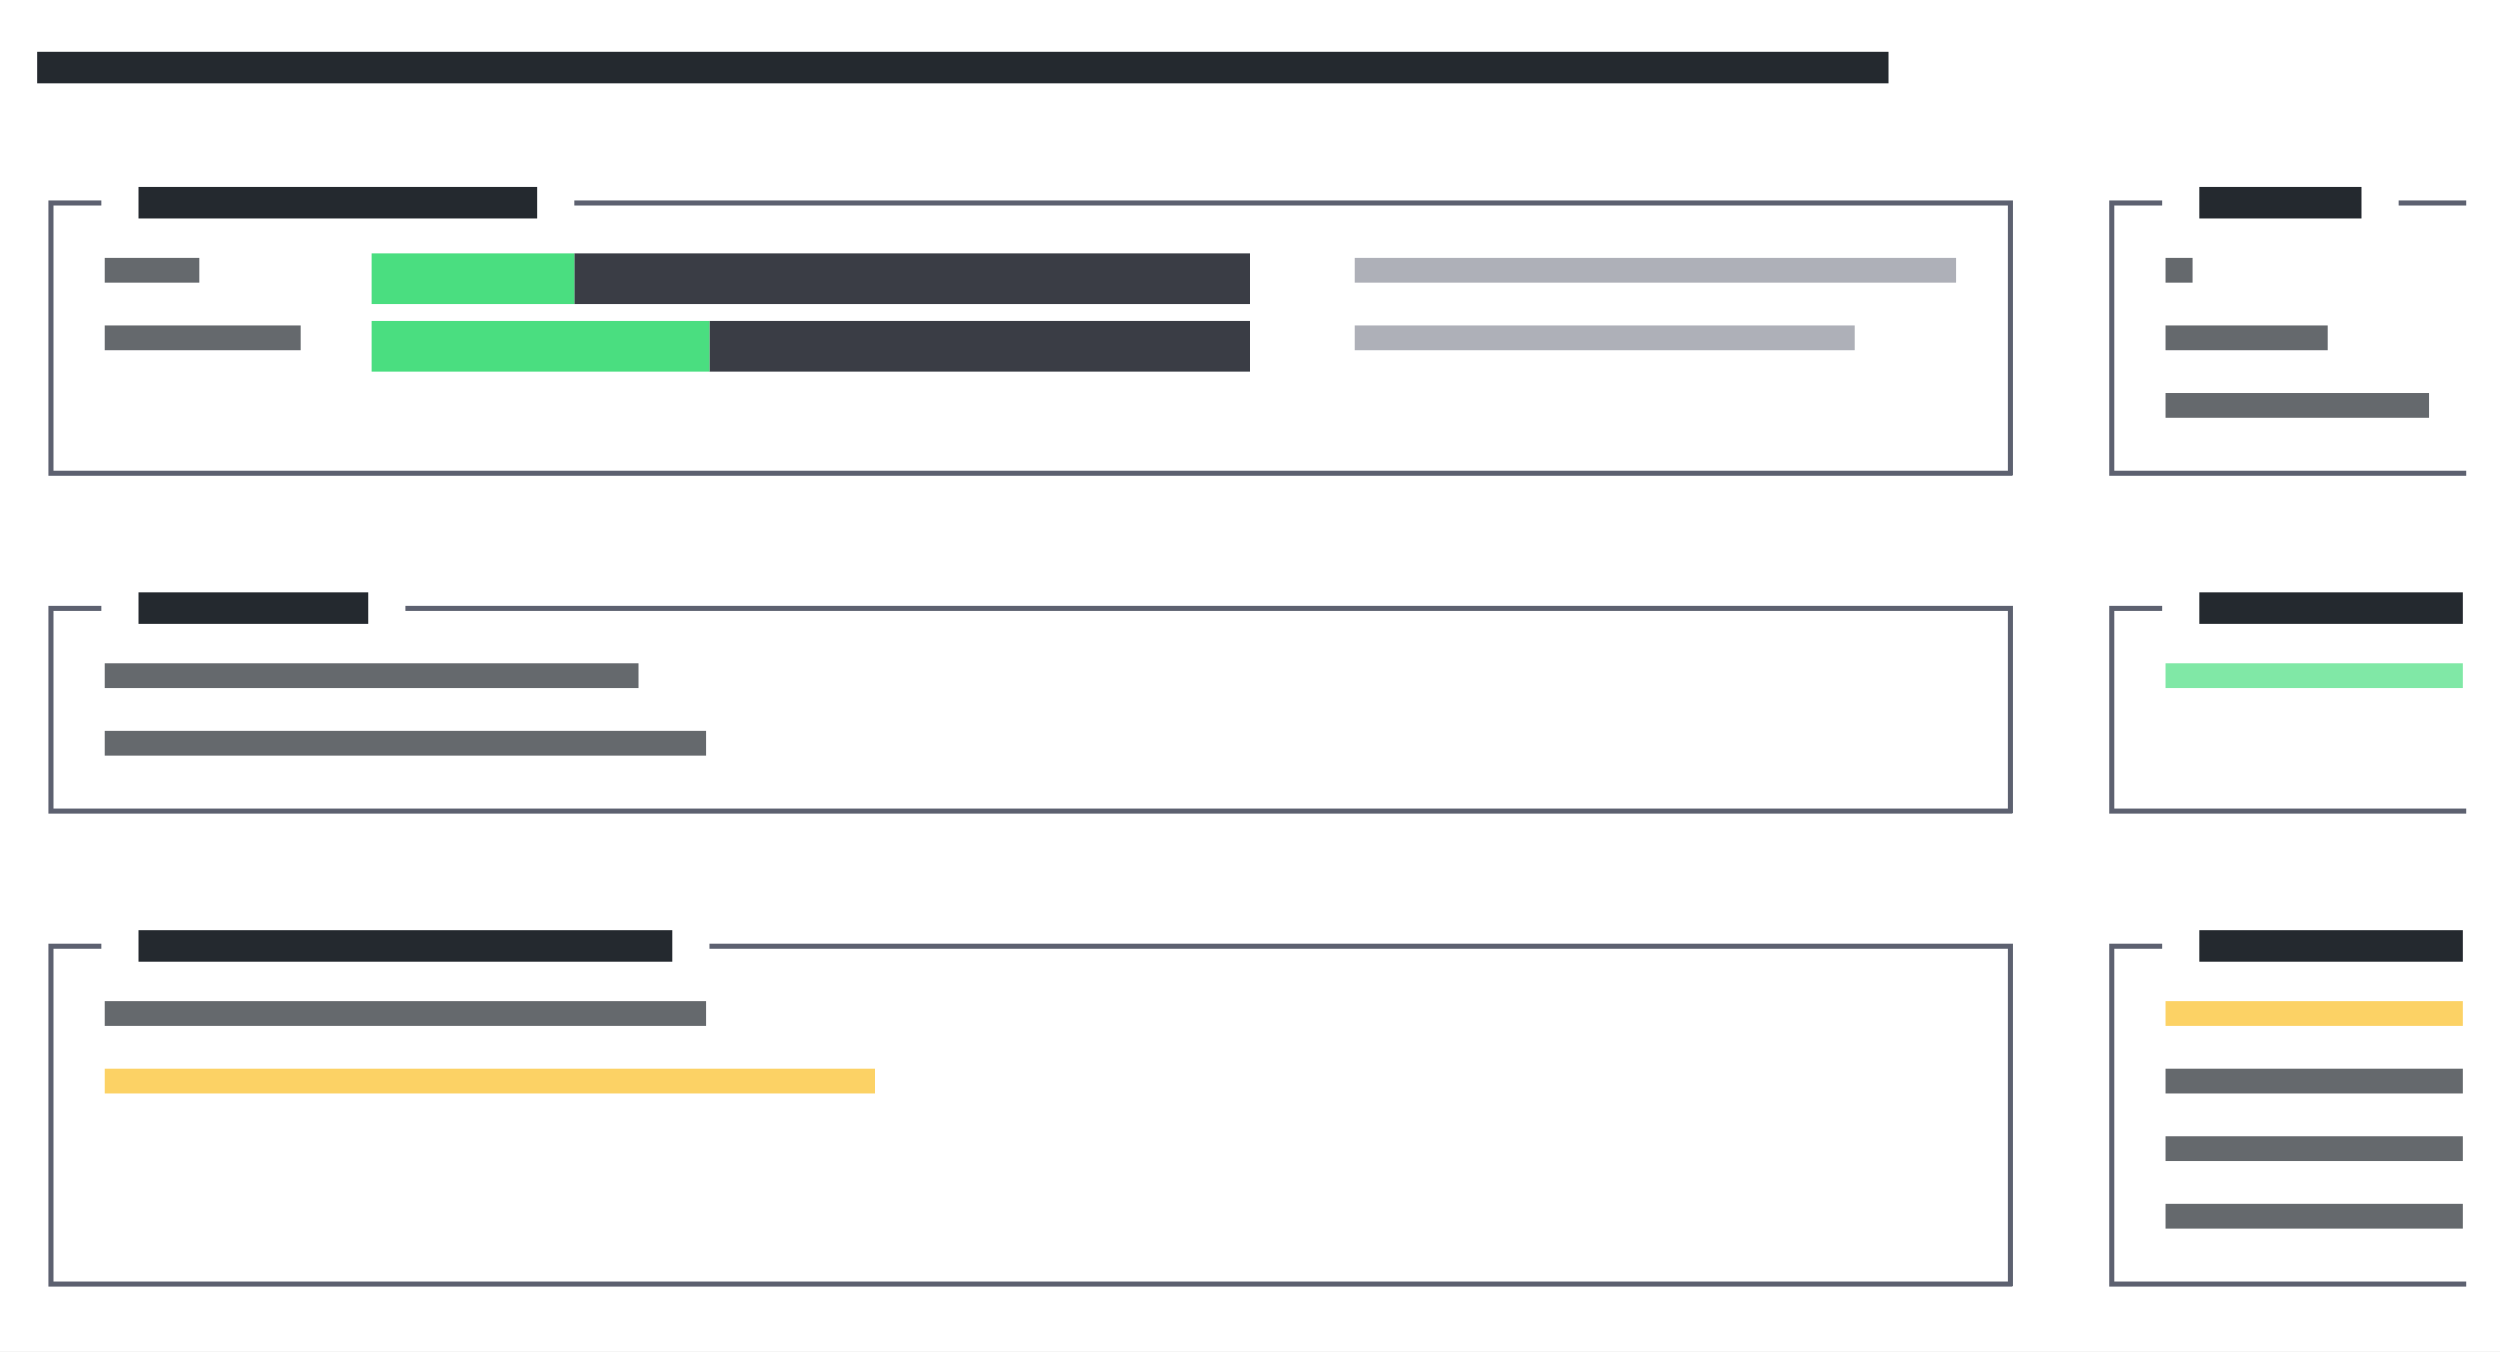
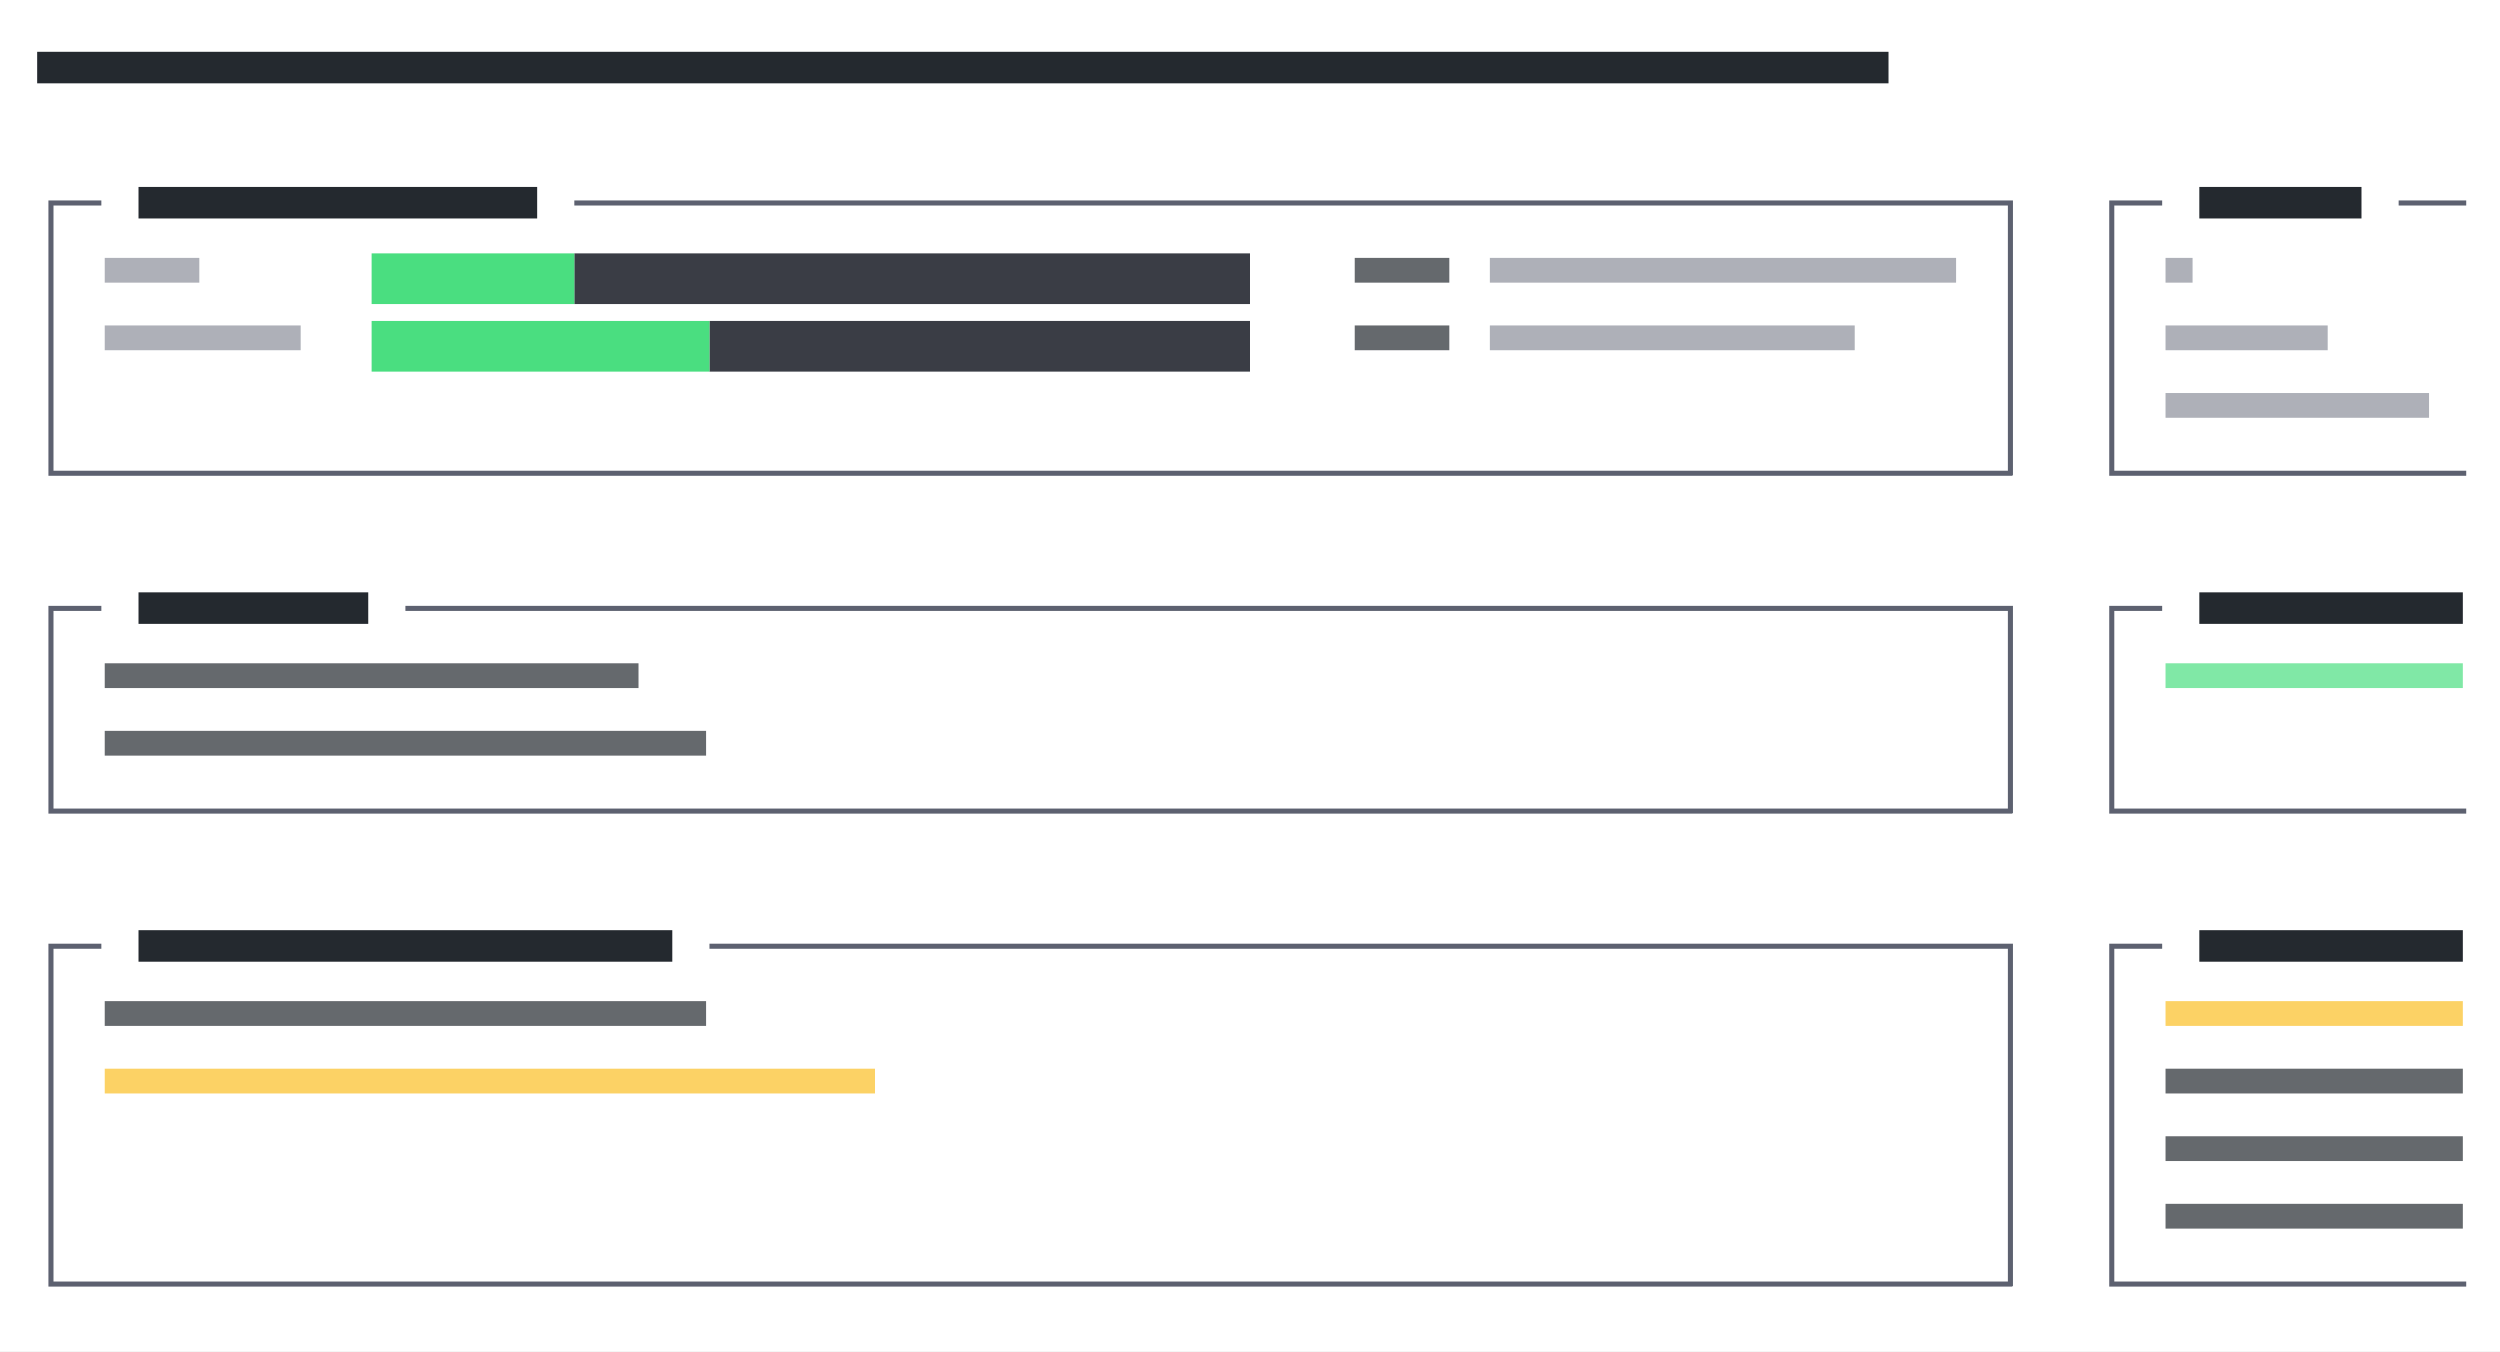
<svg xmlns="http://www.w3.org/2000/svg" viewBox="0 0 444 240" preserveAspectRatio="xMinYMin slice">
  <rect width="100%" height="100%" fill="#ffffff" />
  <g transform="translate(6 6)">
-     <path fill="#24292f" opacity="0.7" d="M12.6 39.8h16.8v4.4h-16.8zM378.6 39.8h4.8v4.4h-4.8zM12.6 51.8h34.8v4.4h-34.8zM378.6 51.8h28.8v4.4h-28.8zM378.6 63.8h46.8v4.4h-46.8zM12.6 111.8h94.8v4.4h-94.8zM12.6 123.8h106.8v4.4h-106.8zM12.6 171.8h106.8v4.4h-106.8zM378.6 183.8h52.8v4.4h-52.8zM378.6 195.8h52.8v4.4h-52.8zM378.6 207.8h52.8v4.4h-52.8z" />
+     <path fill="#24292f" opacity="0.7" d="M234.6 39.8h16.8v4.4h-16.8zM234.6 51.8h16.8v4.4h-16.8zM12.6 111.8h94.8v4.4h-94.8zM12.6 123.8h106.8v4.4h-106.8zM12.6 171.8h106.8v4.4h-106.8zM378.6 183.8h52.8v4.4h-52.8zM378.6 195.8h52.8v4.4h-52.8zM378.6 207.8h52.8v4.4h-52.8z" />
    <path fill="#24292f" d="M0.6 3.2h328.8v5.6h-328.8zM18.6 27.2h70.8v5.6h-70.8zM384.6 27.2h28.8v5.6h-28.8zM18.6 99.2h40.8v5.6h-40.8zM384.6 99.2h46.8v5.6h-46.8zM18.6 159.2h94.8v5.6h-94.8zM384.6 159.2h46.8v5.6h-46.8z" />
    <path fill="#3a3d45" d="M96 39h6v9h-6zM102 39h6v9h-6zM108 39h6v9h-6zM114 39h6v9h-6zM120 39h6v9h-6zM126 39h6v9h-6zM132 39h6v9h-6zM138 39h6v9h-6zM144 39h6v9h-6zM150 39h6v9h-6zM156 39h6v9h-6zM162 39h6v9h-6zM168 39h6v9h-6zM174 39h6v9h-6zM180 39h6v9h-6zM186 39h6v9h-6zM192 39h6v9h-6zM198 39h6v9h-6zM204 39h6v9h-6zM210 39h6v9h-6zM120 51h6v9h-6zM126 51h6v9h-6zM132 51h6v9h-6zM138 51h6v9h-6zM144 51h6v9h-6zM150 51h6v9h-6zM156 51h6v9h-6zM162 51h6v9h-6zM168 51h6v9h-6zM174 51h6v9h-6zM180 51h6v9h-6zM186 51h6v9h-6zM192 51h6v9h-6zM198 51h6v9h-6zM204 51h6v9h-6zM210 51h6v9h-6z" />
    <path fill="#4ade80" opacity="0.7" d="M378.6 111.8h52.8v4.4h-52.8z" />
    <path fill="#4ade80" d="M60 39h6v9h-6zM66 39h6v9h-6zM72 39h6v9h-6zM78 39h6v9h-6zM84 39h6v9h-6zM90 39h6v9h-6zM60 51h6v9h-6zM66 51h6v9h-6zM72 51h6v9h-6zM78 51h6v9h-6zM84 51h6v9h-6zM90 51h6v9h-6zM96 51h6v9h-6zM102 51h6v9h-6zM108 51h6v9h-6zM114 51h6v9h-6z" />
    <path fill="#4b5060" opacity="0.9" d="M2.6 29.6h3.4v0.9h-3.4zM2.6 29.6h0.9v6.4h-0.9zM6 29.6h3.4v0.9h-3.4zM8.6 29.6h3.4v0.9h-3.4zM96 29.6h3.4v0.9h-3.4zM98.6 29.6h3.4v0.9h-3.4zM102 29.6h3.4v0.9h-3.4zM104.6 29.6h3.4v0.9h-3.4zM108 29.6h3.4v0.9h-3.4zM110.6 29.6h3.4v0.9h-3.4zM114 29.6h3.4v0.9h-3.4zM116.6 29.6h3.4v0.9h-3.4zM120 29.6h3.4v0.9h-3.4zM122.6 29.6h3.4v0.9h-3.4zM126 29.6h3.4v0.9h-3.4zM128.6 29.6h3.4v0.9h-3.4zM132 29.6h3.4v0.9h-3.4zM134.6 29.6h3.4v0.9h-3.4zM138 29.6h3.4v0.9h-3.4zM140.6 29.6h3.4v0.9h-3.4zM144 29.6h3.4v0.9h-3.4zM146.6 29.6h3.4v0.9h-3.4zM150 29.6h3.4v0.9h-3.4zM152.6 29.6h3.4v0.9h-3.4zM156 29.6h3.4v0.9h-3.4zM158.6 29.6h3.4v0.9h-3.4zM162 29.6h3.4v0.9h-3.4zM164.6 29.6h3.4v0.9h-3.4zM168 29.6h3.4v0.9h-3.4zM170.6 29.6h3.4v0.9h-3.4zM174 29.6h3.4v0.9h-3.4zM176.6 29.6h3.4v0.9h-3.4zM180 29.6h3.4v0.9h-3.4zM182.6 29.6h3.4v0.9h-3.4zM186 29.6h3.4v0.9h-3.4zM188.6 29.6h3.4v0.9h-3.4zM192 29.6h3.4v0.9h-3.4zM194.6 29.6h3.4v0.9h-3.4zM198 29.6h3.4v0.9h-3.4zM200.6 29.6h3.4v0.9h-3.4zM204 29.6h3.4v0.9h-3.4zM206.6 29.6h3.4v0.9h-3.4zM210 29.6h3.4v0.9h-3.4zM212.6 29.6h3.4v0.9h-3.4zM216 29.6h3.4v0.9h-3.4zM218.6 29.6h3.4v0.9h-3.4zM222 29.6h3.4v0.9h-3.4zM224.6 29.6h3.4v0.9h-3.4zM228 29.6h3.4v0.9h-3.4zM230.6 29.6h3.4v0.9h-3.4zM234 29.6h3.4v0.9h-3.4zM236.6 29.6h3.4v0.9h-3.4zM240 29.6h3.4v0.9h-3.4zM242.6 29.6h3.4v0.9h-3.4zM246 29.6h3.4v0.9h-3.4zM248.6 29.6h3.4v0.9h-3.4zM252 29.6h3.4v0.9h-3.4zM254.6 29.6h3.4v0.9h-3.4zM258 29.6h3.4v0.9h-3.4zM260.6 29.6h3.4v0.9h-3.4zM264 29.6h3.4v0.9h-3.4zM266.6 29.6h3.4v0.9h-3.4zM270 29.6h3.4v0.9h-3.4zM272.6 29.6h3.4v0.9h-3.4zM276 29.6h3.4v0.9h-3.4zM278.6 29.6h3.4v0.9h-3.4zM282 29.6h3.4v0.9h-3.4zM284.6 29.6h3.4v0.9h-3.4zM288 29.6h3.4v0.9h-3.4zM290.6 29.6h3.4v0.9h-3.4zM294 29.6h3.4v0.9h-3.4zM296.6 29.6h3.4v0.9h-3.4zM300 29.6h3.4v0.9h-3.4zM302.6 29.6h3.4v0.9h-3.4zM306 29.6h3.4v0.9h-3.4zM308.6 29.6h3.4v0.9h-3.4zM312 29.6h3.4v0.9h-3.4zM314.6 29.6h3.4v0.9h-3.4zM318 29.6h3.4v0.9h-3.4zM320.6 29.6h3.4v0.9h-3.4zM324 29.6h3.4v0.9h-3.4zM326.6 29.6h3.4v0.9h-3.4zM330 29.6h3.4v0.9h-3.4zM332.6 29.6h3.4v0.9h-3.4zM336 29.6h3.4v0.9h-3.4zM338.6 29.6h3.4v0.9h-3.4zM342 29.6h3.4v0.9h-3.4zM344.6 29.6h3.4v0.9h-3.4zM348 29.6h3.4v0.9h-3.4zM350.6 29.6h0.9v6.4h-0.9zM368.6 29.6h3.4v0.9h-3.4zM368.6 29.6h0.9v6.4h-0.9zM372 29.6h3.4v0.9h-3.4zM374.6 29.6h3.4v0.9h-3.4zM420 29.6h3.4v0.9h-3.4zM422.6 29.6h3.4v0.9h-3.4zM426 29.6h3.4v0.9h-3.4zM428.6 29.6h3.4v0.9h-3.4zM2.6 36h0.9v6.4h-0.9zM2.6 41.6h0.9v6.4h-0.9zM350.6 36h0.9v6.4h-0.9zM350.6 41.6h0.9v6.4h-0.9zM368.6 36h0.9v6.4h-0.9zM368.6 41.6h0.9v6.4h-0.9zM2.6 48h0.9v6.4h-0.9zM2.6 53.6h0.9v6.4h-0.9zM350.6 48h0.9v6.4h-0.9zM350.6 53.6h0.9v6.4h-0.9zM368.6 48h0.9v6.4h-0.9zM368.6 53.6h0.9v6.4h-0.9zM2.6 60h0.9v6.4h-0.9zM2.6 65.6h0.9v6.4h-0.9zM350.6 60h0.9v6.4h-0.9zM350.6 65.6h0.9v6.4h-0.9zM368.6 60h0.9v6.4h-0.9zM368.6 65.6h0.9v6.4h-0.9zM2.6 77.6h3.4v0.9h-3.4zM2.6 72h0.9v6.4h-0.9zM6 77.6h3.4v0.9h-3.4zM8.6 77.6h3.4v0.9h-3.4zM12 77.6h3.4v0.9h-3.4zM14.6 77.6h3.4v0.9h-3.4zM18 77.6h3.4v0.9h-3.4zM20.6 77.6h3.4v0.9h-3.4zM24 77.6h3.4v0.9h-3.4zM26.6 77.6h3.4v0.9h-3.4zM30 77.6h3.4v0.9h-3.4zM32.6 77.6h3.4v0.9h-3.4zM36 77.6h3.4v0.9h-3.4zM38.6 77.6h3.4v0.9h-3.4zM42 77.6h3.4v0.9h-3.4zM44.6 77.6h3.4v0.9h-3.4zM48 77.6h3.4v0.9h-3.4zM50.6 77.6h3.4v0.9h-3.4zM54 77.6h3.4v0.9h-3.4zM56.6 77.6h3.4v0.9h-3.4zM60 77.6h3.4v0.9h-3.4zM62.6 77.6h3.4v0.9h-3.4zM66 77.6h3.4v0.9h-3.4zM68.6 77.6h3.4v0.9h-3.4zM72 77.6h3.4v0.9h-3.4zM74.6 77.6h3.4v0.9h-3.4zM78 77.6h3.4v0.9h-3.4zM80.6 77.6h3.4v0.9h-3.4zM84 77.6h3.4v0.9h-3.4zM86.6 77.6h3.4v0.9h-3.4zM90 77.6h3.4v0.9h-3.4zM92.6 77.6h3.4v0.9h-3.4zM96 77.6h3.4v0.9h-3.4zM98.6 77.6h3.4v0.9h-3.4zM102 77.6h3.4v0.9h-3.4zM104.6 77.6h3.4v0.9h-3.4zM108 77.6h3.4v0.9h-3.4zM110.6 77.6h3.4v0.9h-3.4zM114 77.6h3.4v0.9h-3.4zM116.6 77.6h3.4v0.9h-3.4zM120 77.6h3.4v0.9h-3.4zM122.6 77.6h3.4v0.9h-3.4zM126 77.6h3.4v0.9h-3.4zM128.6 77.6h3.4v0.9h-3.4zM132 77.6h3.4v0.9h-3.4zM134.6 77.6h3.4v0.9h-3.4zM138 77.6h3.4v0.9h-3.4zM140.6 77.6h3.4v0.9h-3.4zM144 77.6h3.4v0.9h-3.4zM146.6 77.6h3.4v0.9h-3.4zM150 77.6h3.4v0.9h-3.4zM152.6 77.6h3.4v0.9h-3.4zM156 77.6h3.4v0.9h-3.4zM158.6 77.6h3.4v0.9h-3.4zM162 77.6h3.4v0.9h-3.4zM164.6 77.6h3.4v0.9h-3.4zM168 77.6h3.4v0.9h-3.4zM170.6 77.6h3.4v0.9h-3.4zM174 77.6h3.4v0.9h-3.4zM176.6 77.6h3.4v0.9h-3.4zM180 77.6h3.4v0.9h-3.4zM182.6 77.6h3.4v0.9h-3.4zM186 77.6h3.4v0.9h-3.4zM188.6 77.6h3.4v0.9h-3.4zM192 77.6h3.4v0.9h-3.4zM194.6 77.6h3.4v0.9h-3.4zM198 77.6h3.4v0.9h-3.4zM200.6 77.6h3.4v0.9h-3.4zM204 77.6h3.4v0.9h-3.4zM206.6 77.6h3.4v0.9h-3.4zM210 77.6h3.4v0.9h-3.4zM212.6 77.6h3.4v0.9h-3.4zM216 77.6h3.4v0.9h-3.4zM218.6 77.6h3.4v0.9h-3.4zM222 77.6h3.4v0.9h-3.4zM224.6 77.6h3.4v0.9h-3.4zM228 77.6h3.4v0.9h-3.4zM230.6 77.6h3.4v0.9h-3.4zM234 77.6h3.4v0.9h-3.4zM236.6 77.6h3.4v0.9h-3.4zM240 77.6h3.4v0.9h-3.4zM242.6 77.6h3.4v0.9h-3.4zM246 77.6h3.4v0.9h-3.4zM248.6 77.6h3.4v0.9h-3.4zM252 77.6h3.4v0.9h-3.4zM254.6 77.6h3.4v0.9h-3.4zM258 77.6h3.4v0.9h-3.4zM260.6 77.6h3.4v0.9h-3.4zM264 77.6h3.4v0.9h-3.4zM266.6 77.6h3.4v0.9h-3.4zM270 77.6h3.4v0.9h-3.4zM272.6 77.6h3.4v0.9h-3.4zM276 77.6h3.4v0.9h-3.4zM278.6 77.6h3.4v0.9h-3.4zM282 77.6h3.4v0.9h-3.4zM284.6 77.6h3.4v0.9h-3.4zM288 77.6h3.4v0.9h-3.4zM290.6 77.6h3.4v0.9h-3.4zM294 77.6h3.4v0.9h-3.4zM296.6 77.6h3.4v0.9h-3.4zM300 77.6h3.4v0.9h-3.4zM302.6 77.6h3.4v0.9h-3.4zM306 77.6h3.4v0.9h-3.4zM308.6 77.6h3.4v0.9h-3.4zM312 77.6h3.4v0.9h-3.4zM314.6 77.6h3.4v0.9h-3.4zM318 77.6h3.4v0.9h-3.4zM320.6 77.6h3.4v0.9h-3.4zM324 77.6h3.4v0.9h-3.4zM326.6 77.6h3.4v0.9h-3.4zM330 77.6h3.4v0.9h-3.4zM332.6 77.6h3.4v0.9h-3.4zM336 77.6h3.4v0.9h-3.4zM338.6 77.6h3.4v0.9h-3.4zM342 77.6h3.4v0.9h-3.4zM344.6 77.6h3.4v0.9h-3.4zM348 77.6h3.4v0.9h-3.4zM350.6 72h0.9v6.4h-0.9zM368.6 77.6h3.4v0.9h-3.4zM368.6 72h0.9v6.4h-0.9zM372 77.6h3.4v0.9h-3.4zM374.6 77.6h3.4v0.9h-3.4zM378 77.6h3.4v0.9h-3.4zM380.6 77.6h3.4v0.9h-3.4zM384 77.6h3.4v0.9h-3.4zM386.6 77.6h3.4v0.9h-3.4zM390 77.6h3.4v0.9h-3.4zM392.6 77.6h3.4v0.9h-3.4zM396 77.6h3.4v0.9h-3.4zM398.6 77.6h3.4v0.9h-3.4zM402 77.6h3.4v0.9h-3.4zM404.6 77.6h3.4v0.9h-3.4zM408 77.6h3.4v0.9h-3.4zM410.6 77.6h3.4v0.9h-3.4zM414 77.6h3.4v0.9h-3.4zM416.6 77.6h3.4v0.9h-3.4zM420 77.6h3.4v0.9h-3.4zM422.6 77.6h3.4v0.9h-3.4zM426 77.6h3.4v0.9h-3.4zM428.6 77.6h3.4v0.9h-3.4zM2.6 101.6h3.4v0.9h-3.4zM2.6 101.6h0.9v6.4h-0.9zM6 101.6h3.4v0.9h-3.4zM8.6 101.6h3.4v0.9h-3.4zM66 101.6h3.4v0.9h-3.4zM68.6 101.6h3.4v0.9h-3.4zM72 101.6h3.4v0.9h-3.4zM74.6 101.6h3.4v0.9h-3.4zM78 101.6h3.4v0.9h-3.4zM80.6 101.6h3.4v0.9h-3.4zM84 101.6h3.4v0.9h-3.4zM86.6 101.6h3.4v0.9h-3.4zM90 101.6h3.4v0.9h-3.4zM92.6 101.6h3.4v0.9h-3.4zM96 101.6h3.4v0.9h-3.4zM98.6 101.6h3.4v0.9h-3.4zM102 101.6h3.4v0.9h-3.4zM104.6 101.6h3.4v0.9h-3.4zM108 101.6h3.4v0.9h-3.4zM110.6 101.6h3.4v0.9h-3.4zM114 101.6h3.4v0.9h-3.4zM116.6 101.6h3.4v0.9h-3.4zM120 101.6h3.4v0.9h-3.4zM122.6 101.6h3.4v0.9h-3.4zM126 101.6h3.4v0.9h-3.4zM128.6 101.6h3.4v0.9h-3.4zM132 101.6h3.4v0.9h-3.4zM134.6 101.6h3.4v0.9h-3.4zM138 101.6h3.4v0.9h-3.4zM140.6 101.6h3.4v0.9h-3.4zM144 101.6h3.4v0.9h-3.4zM146.6 101.6h3.4v0.9h-3.4zM150 101.6h3.4v0.9h-3.4zM152.6 101.6h3.4v0.9h-3.4zM156 101.6h3.4v0.9h-3.4zM158.6 101.6h3.4v0.9h-3.4zM162 101.6h3.4v0.9h-3.4zM164.6 101.6h3.4v0.9h-3.4zM168 101.6h3.4v0.9h-3.4zM170.6 101.6h3.4v0.9h-3.4zM174 101.6h3.4v0.9h-3.4zM176.6 101.6h3.4v0.9h-3.4zM180 101.6h3.4v0.9h-3.4zM182.6 101.6h3.4v0.9h-3.4zM186 101.6h3.4v0.9h-3.4zM188.6 101.6h3.4v0.9h-3.4zM192 101.6h3.4v0.9h-3.4zM194.6 101.6h3.4v0.9h-3.4zM198 101.6h3.4v0.9h-3.4zM200.6 101.6h3.4v0.9h-3.4zM204 101.6h3.4v0.9h-3.4zM206.6 101.6h3.4v0.9h-3.4zM210 101.6h3.4v0.9h-3.4zM212.6 101.6h3.4v0.9h-3.4zM216 101.6h3.4v0.9h-3.4zM218.6 101.6h3.4v0.9h-3.4zM222 101.6h3.4v0.9h-3.4zM224.6 101.6h3.4v0.9h-3.4zM228 101.6h3.4v0.9h-3.4zM230.6 101.6h3.4v0.9h-3.4zM234 101.6h3.4v0.9h-3.4zM236.6 101.6h3.4v0.9h-3.4zM240 101.6h3.4v0.9h-3.4zM242.6 101.6h3.4v0.9h-3.4zM246 101.6h3.4v0.9h-3.4zM248.6 101.6h3.4v0.9h-3.4zM252 101.6h3.4v0.9h-3.4zM254.6 101.6h3.4v0.9h-3.4zM258 101.6h3.4v0.9h-3.4zM260.6 101.6h3.4v0.9h-3.4zM264 101.6h3.4v0.9h-3.4zM266.6 101.6h3.4v0.9h-3.4zM270 101.6h3.4v0.9h-3.4zM272.6 101.6h3.4v0.9h-3.4zM276 101.6h3.4v0.9h-3.4zM278.6 101.6h3.4v0.9h-3.4zM282 101.6h3.4v0.9h-3.4zM284.6 101.6h3.4v0.9h-3.4zM288 101.6h3.4v0.9h-3.4zM290.6 101.6h3.4v0.9h-3.4zM294 101.6h3.4v0.9h-3.4zM296.6 101.6h3.4v0.9h-3.4zM300 101.6h3.4v0.9h-3.4zM302.6 101.6h3.4v0.9h-3.4zM306 101.6h3.4v0.9h-3.4zM308.6 101.6h3.4v0.9h-3.4zM312 101.6h3.4v0.9h-3.4zM314.6 101.6h3.4v0.9h-3.4zM318 101.6h3.4v0.9h-3.4zM320.6 101.6h3.4v0.9h-3.4zM324 101.6h3.4v0.9h-3.4zM326.6 101.6h3.4v0.9h-3.4zM330 101.6h3.4v0.9h-3.4zM332.6 101.6h3.4v0.9h-3.4zM336 101.6h3.4v0.9h-3.4zM338.6 101.6h3.4v0.9h-3.4zM342 101.6h3.4v0.9h-3.4zM344.6 101.6h3.4v0.9h-3.4zM348 101.6h3.4v0.9h-3.4zM350.6 101.6h0.9v6.4h-0.9zM368.6 101.6h3.4v0.9h-3.4zM368.6 101.6h0.9v6.4h-0.9zM372 101.6h3.4v0.9h-3.4zM374.6 101.6h3.4v0.9h-3.4zM2.6 108h0.9v6.4h-0.9zM2.6 113.6h0.9v6.4h-0.9zM350.6 108h0.9v6.4h-0.9zM350.6 113.6h0.9v6.4h-0.9zM368.6 108h0.9v6.4h-0.9zM368.6 113.6h0.9v6.4h-0.9zM2.6 120h0.9v6.4h-0.9zM2.6 125.6h0.9v6.4h-0.9zM350.6 120h0.9v6.4h-0.9zM350.6 125.6h0.9v6.4h-0.9zM368.6 120h0.9v6.4h-0.9zM368.6 125.6h0.9v6.4h-0.9zM2.6 137.6h3.4v0.9h-3.4zM2.6 132h0.9v6.4h-0.9zM6 137.6h3.4v0.9h-3.4zM8.6 137.6h3.4v0.9h-3.4zM12 137.6h3.4v0.9h-3.4zM14.6 137.6h3.4v0.9h-3.4zM18 137.6h3.4v0.9h-3.4zM20.6 137.6h3.4v0.9h-3.4zM24 137.6h3.4v0.9h-3.4zM26.6 137.6h3.4v0.9h-3.4zM30 137.6h3.4v0.9h-3.4zM32.6 137.6h3.4v0.9h-3.4zM36 137.6h3.4v0.9h-3.4zM38.6 137.6h3.4v0.9h-3.4zM42 137.6h3.4v0.9h-3.4zM44.6 137.6h3.4v0.9h-3.4zM48 137.6h3.4v0.9h-3.4zM50.6 137.6h3.4v0.9h-3.4zM54 137.6h3.4v0.9h-3.4zM56.6 137.6h3.4v0.9h-3.4zM60 137.6h3.4v0.9h-3.4zM62.6 137.6h3.4v0.9h-3.4zM66 137.6h3.4v0.9h-3.4zM68.6 137.6h3.4v0.9h-3.4zM72 137.6h3.4v0.9h-3.4zM74.6 137.6h3.4v0.9h-3.4zM78 137.6h3.4v0.9h-3.4zM80.6 137.6h3.4v0.9h-3.4zM84 137.6h3.4v0.9h-3.4zM86.6 137.6h3.4v0.9h-3.4zM90 137.6h3.4v0.9h-3.4zM92.6 137.6h3.4v0.9h-3.4zM96 137.6h3.4v0.9h-3.4zM98.6 137.6h3.4v0.9h-3.4zM102 137.6h3.4v0.9h-3.4zM104.6 137.6h3.4v0.9h-3.4zM108 137.6h3.4v0.9h-3.4zM110.6 137.6h3.4v0.9h-3.4zM114 137.6h3.4v0.9h-3.4zM116.6 137.6h3.4v0.9h-3.4zM120 137.6h3.4v0.9h-3.4zM122.6 137.6h3.4v0.9h-3.4zM126 137.6h3.4v0.9h-3.4zM128.6 137.6h3.4v0.9h-3.4zM132 137.6h3.4v0.9h-3.4zM134.6 137.6h3.4v0.9h-3.4zM138 137.6h3.4v0.9h-3.4zM140.6 137.6h3.4v0.9h-3.4zM144 137.6h3.4v0.9h-3.4zM146.6 137.6h3.4v0.9h-3.4zM150 137.6h3.4v0.9h-3.4zM152.6 137.6h3.4v0.9h-3.4zM156 137.6h3.4v0.9h-3.4zM158.6 137.6h3.4v0.9h-3.4zM162 137.6h3.4v0.9h-3.4zM164.6 137.6h3.4v0.9h-3.4zM168 137.6h3.4v0.9h-3.4zM170.6 137.6h3.4v0.9h-3.4zM174 137.6h3.4v0.9h-3.4zM176.6 137.6h3.4v0.9h-3.4zM180 137.6h3.4v0.9h-3.4zM182.6 137.6h3.4v0.9h-3.4zM186 137.6h3.4v0.9h-3.4zM188.6 137.6h3.4v0.9h-3.4zM192 137.6h3.4v0.9h-3.4zM194.6 137.6h3.4v0.9h-3.4zM198 137.6h3.4v0.9h-3.4zM200.6 137.6h3.4v0.9h-3.4zM204 137.6h3.4v0.9h-3.4zM206.6 137.6h3.4v0.9h-3.4zM210 137.6h3.4v0.9h-3.4zM212.6 137.6h3.4v0.9h-3.4zM216 137.6h3.4v0.9h-3.4zM218.6 137.6h3.4v0.9h-3.4zM222 137.6h3.4v0.9h-3.4zM224.6 137.6h3.4v0.9h-3.4zM228 137.6h3.4v0.9h-3.4zM230.6 137.6h3.4v0.9h-3.4zM234 137.6h3.4v0.9h-3.4zM236.6 137.6h3.4v0.9h-3.4zM240 137.6h3.4v0.9h-3.4zM242.6 137.6h3.4v0.9h-3.4zM246 137.6h3.4v0.9h-3.4zM248.6 137.6h3.4v0.9h-3.4zM252 137.6h3.4v0.9h-3.4zM254.6 137.6h3.4v0.9h-3.4zM258 137.6h3.4v0.9h-3.4zM260.6 137.6h3.4v0.9h-3.4zM264 137.6h3.4v0.9h-3.4zM266.6 137.6h3.4v0.9h-3.4zM270 137.6h3.4v0.9h-3.4zM272.6 137.6h3.4v0.9h-3.4zM276 137.6h3.4v0.9h-3.4zM278.6 137.6h3.4v0.9h-3.4zM282 137.6h3.4v0.9h-3.4zM284.6 137.6h3.4v0.9h-3.4zM288 137.6h3.4v0.9h-3.4zM290.6 137.6h3.4v0.9h-3.4zM294 137.6h3.4v0.9h-3.4zM296.6 137.6h3.4v0.9h-3.4zM300 137.6h3.4v0.9h-3.4zM302.6 137.6h3.4v0.9h-3.4zM306 137.6h3.4v0.9h-3.4zM308.6 137.6h3.4v0.9h-3.4zM312 137.6h3.4v0.9h-3.4zM314.6 137.6h3.4v0.9h-3.4zM318 137.6h3.4v0.9h-3.4zM320.6 137.6h3.4v0.9h-3.4zM324 137.6h3.4v0.9h-3.4zM326.6 137.6h3.4v0.9h-3.4zM330 137.6h3.4v0.9h-3.4zM332.6 137.6h3.4v0.9h-3.4zM336 137.6h3.4v0.9h-3.4zM338.6 137.6h3.4v0.9h-3.4zM342 137.6h3.4v0.9h-3.4zM344.6 137.6h3.4v0.9h-3.4zM348 137.6h3.4v0.9h-3.4zM350.6 132h0.9v6.4h-0.9zM368.6 137.6h3.4v0.9h-3.4zM368.6 132h0.9v6.4h-0.9zM372 137.6h3.4v0.9h-3.4zM374.6 137.6h3.4v0.9h-3.4zM378 137.6h3.4v0.9h-3.4zM380.6 137.6h3.4v0.9h-3.4zM384 137.6h3.4v0.9h-3.4zM386.6 137.6h3.4v0.9h-3.4zM390 137.6h3.4v0.9h-3.4zM392.6 137.6h3.4v0.9h-3.4zM396 137.6h3.4v0.9h-3.4zM398.6 137.6h3.4v0.9h-3.4zM402 137.6h3.4v0.9h-3.4zM404.6 137.6h3.4v0.9h-3.4zM408 137.6h3.4v0.9h-3.4zM410.6 137.6h3.4v0.9h-3.4zM414 137.6h3.4v0.9h-3.4zM416.6 137.6h3.4v0.9h-3.4zM420 137.6h3.4v0.9h-3.4zM422.6 137.6h3.4v0.9h-3.4zM426 137.6h3.4v0.9h-3.4zM428.6 137.6h3.4v0.9h-3.4zM2.6 161.6h3.4v0.9h-3.4zM2.6 161.6h0.9v6.4h-0.9zM6 161.6h3.4v0.9h-3.4zM8.6 161.6h3.4v0.9h-3.4zM120 161.6h3.4v0.9h-3.4zM122.6 161.6h3.4v0.9h-3.4zM126 161.6h3.4v0.9h-3.4zM128.6 161.6h3.4v0.9h-3.4zM132 161.6h3.4v0.9h-3.4zM134.6 161.6h3.4v0.9h-3.4zM138 161.6h3.4v0.9h-3.4zM140.6 161.6h3.4v0.9h-3.4zM144 161.6h3.4v0.9h-3.4zM146.6 161.6h3.4v0.9h-3.4zM150 161.6h3.4v0.9h-3.4zM152.6 161.6h3.4v0.9h-3.4zM156 161.6h3.4v0.9h-3.4zM158.6 161.6h3.4v0.9h-3.4zM162 161.6h3.4v0.9h-3.4zM164.6 161.6h3.4v0.9h-3.4zM168 161.6h3.4v0.9h-3.4zM170.6 161.6h3.4v0.9h-3.4zM174 161.6h3.4v0.9h-3.4zM176.6 161.6h3.4v0.9h-3.4zM180 161.6h3.4v0.9h-3.4zM182.6 161.6h3.4v0.9h-3.4zM186 161.6h3.4v0.9h-3.4zM188.6 161.6h3.4v0.9h-3.4zM192 161.6h3.4v0.9h-3.4zM194.6 161.6h3.4v0.9h-3.4zM198 161.6h3.4v0.9h-3.4zM200.6 161.6h3.4v0.9h-3.4zM204 161.6h3.4v0.9h-3.4zM206.6 161.6h3.4v0.9h-3.4zM210 161.6h3.4v0.9h-3.4zM212.6 161.6h3.4v0.9h-3.4zM216 161.6h3.4v0.9h-3.4zM218.6 161.6h3.4v0.9h-3.4zM222 161.6h3.4v0.9h-3.4zM224.6 161.6h3.4v0.9h-3.4zM228 161.6h3.4v0.9h-3.4zM230.6 161.6h3.4v0.9h-3.4zM234 161.6h3.4v0.9h-3.4zM236.6 161.6h3.4v0.9h-3.4zM240 161.6h3.4v0.9h-3.4zM242.6 161.6h3.4v0.9h-3.4zM246 161.6h3.4v0.9h-3.4zM248.6 161.6h3.4v0.9h-3.4zM252 161.6h3.4v0.9h-3.4zM254.6 161.6h3.4v0.9h-3.4zM258 161.6h3.4v0.9h-3.4zM260.6 161.6h3.4v0.9h-3.4zM264 161.6h3.4v0.9h-3.4zM266.6 161.6h3.4v0.9h-3.4zM270 161.6h3.4v0.9h-3.4zM272.6 161.6h3.4v0.9h-3.4zM276 161.6h3.4v0.9h-3.4zM278.6 161.6h3.4v0.9h-3.4zM282 161.6h3.4v0.9h-3.4zM284.6 161.6h3.4v0.9h-3.4zM288 161.6h3.4v0.9h-3.4zM290.6 161.6h3.4v0.9h-3.4zM294 161.6h3.4v0.9h-3.4zM296.6 161.6h3.4v0.9h-3.4zM300 161.6h3.4v0.9h-3.4zM302.6 161.6h3.4v0.9h-3.4zM306 161.6h3.4v0.9h-3.4zM308.6 161.6h3.4v0.9h-3.4zM312 161.6h3.4v0.9h-3.4zM314.6 161.6h3.4v0.9h-3.4zM318 161.6h3.4v0.9h-3.4zM320.6 161.6h3.4v0.9h-3.4zM324 161.6h3.4v0.9h-3.4zM326.6 161.6h3.4v0.9h-3.4zM330 161.6h3.4v0.9h-3.4zM332.6 161.6h3.4v0.9h-3.4zM336 161.6h3.4v0.9h-3.4zM338.6 161.6h3.4v0.9h-3.4zM342 161.6h3.4v0.9h-3.4zM344.6 161.6h3.4v0.9h-3.4zM348 161.6h3.4v0.9h-3.4zM350.6 161.6h0.9v6.4h-0.9zM368.6 161.6h3.4v0.9h-3.4zM368.6 161.6h0.9v6.4h-0.9zM372 161.6h3.4v0.9h-3.4zM374.6 161.6h3.4v0.9h-3.4zM2.6 168h0.9v6.4h-0.9zM2.6 173.6h0.9v6.4h-0.9zM350.6 168h0.9v6.4h-0.9zM350.6 173.6h0.9v6.4h-0.9zM368.6 168h0.9v6.4h-0.9zM368.6 173.6h0.9v6.4h-0.9zM2.6 180h0.9v6.4h-0.9zM2.6 185.6h0.9v6.4h-0.9zM350.6 180h0.9v6.4h-0.9zM350.6 185.6h0.9v6.4h-0.9zM368.6 180h0.9v6.4h-0.9zM368.6 185.6h0.9v6.4h-0.9zM2.6 192h0.9v6.4h-0.9zM2.6 197.6h0.9v6.4h-0.9zM350.6 192h0.9v6.4h-0.9zM350.6 197.6h0.9v6.4h-0.9zM368.6 192h0.9v6.4h-0.9zM368.6 197.6h0.9v6.4h-0.9zM2.6 204h0.9v6.4h-0.9zM2.6 209.6h0.9v6.4h-0.9zM350.6 204h0.9v6.4h-0.9zM350.6 209.6h0.9v6.4h-0.9zM368.6 204h0.9v6.4h-0.9zM368.6 209.6h0.9v6.4h-0.9zM2.6 221.6h3.4v0.9h-3.4zM2.6 216h0.9v6.4h-0.9zM6 221.6h3.4v0.9h-3.4zM8.6 221.6h3.4v0.9h-3.4zM12 221.6h3.4v0.9h-3.4zM14.6 221.6h3.4v0.9h-3.4zM18 221.6h3.4v0.9h-3.4zM20.6 221.6h3.4v0.9h-3.4zM24 221.6h3.4v0.9h-3.4zM26.6 221.6h3.4v0.9h-3.4zM30 221.6h3.4v0.9h-3.4zM32.6 221.6h3.4v0.9h-3.4zM36 221.6h3.4v0.9h-3.4zM38.6 221.6h3.4v0.9h-3.4zM42 221.6h3.4v0.9h-3.4zM44.6 221.6h3.4v0.9h-3.4zM48 221.6h3.4v0.9h-3.4zM50.6 221.6h3.4v0.9h-3.4zM54 221.6h3.4v0.9h-3.4zM56.6 221.6h3.4v0.9h-3.4zM60 221.6h3.4v0.9h-3.4zM62.6 221.6h3.4v0.9h-3.4zM66 221.6h3.4v0.9h-3.4zM68.6 221.6h3.4v0.9h-3.4zM72 221.6h3.4v0.9h-3.4zM74.6 221.6h3.4v0.9h-3.4zM78 221.6h3.4v0.9h-3.4zM80.6 221.6h3.4v0.9h-3.4zM84 221.6h3.4v0.9h-3.4zM86.6 221.6h3.4v0.9h-3.4zM90 221.6h3.4v0.9h-3.4zM92.6 221.6h3.4v0.9h-3.4zM96 221.6h3.4v0.9h-3.4zM98.6 221.6h3.4v0.9h-3.4zM102 221.6h3.4v0.9h-3.4zM104.6 221.6h3.4v0.9h-3.4zM108 221.6h3.4v0.9h-3.4zM110.6 221.6h3.4v0.9h-3.4zM114 221.6h3.4v0.9h-3.4zM116.6 221.6h3.4v0.9h-3.4zM120 221.6h3.4v0.9h-3.4zM122.6 221.6h3.4v0.9h-3.4zM126 221.6h3.4v0.9h-3.4zM128.6 221.6h3.4v0.9h-3.4zM132 221.6h3.4v0.9h-3.4zM134.6 221.6h3.4v0.9h-3.4zM138 221.6h3.4v0.9h-3.4zM140.6 221.6h3.4v0.9h-3.4zM144 221.6h3.4v0.9h-3.4zM146.6 221.6h3.4v0.9h-3.4zM150 221.6h3.4v0.9h-3.4zM152.6 221.6h3.4v0.9h-3.4zM156 221.6h3.4v0.9h-3.4zM158.6 221.6h3.4v0.9h-3.4zM162 221.6h3.4v0.9h-3.4zM164.6 221.6h3.4v0.9h-3.4zM168 221.6h3.4v0.9h-3.4zM170.6 221.6h3.4v0.9h-3.4zM174 221.6h3.4v0.9h-3.4zM176.6 221.6h3.4v0.9h-3.4zM180 221.6h3.4v0.9h-3.4zM182.6 221.6h3.4v0.9h-3.4zM186 221.6h3.4v0.9h-3.4zM188.6 221.6h3.4v0.9h-3.4zM192 221.6h3.4v0.9h-3.4zM194.6 221.6h3.4v0.9h-3.4zM198 221.6h3.4v0.9h-3.4zM200.6 221.6h3.4v0.9h-3.4zM204 221.6h3.4v0.9h-3.4zM206.6 221.6h3.4v0.9h-3.4zM210 221.6h3.4v0.9h-3.4zM212.6 221.6h3.4v0.9h-3.4zM216 221.6h3.4v0.9h-3.4zM218.6 221.6h3.4v0.9h-3.4zM222 221.6h3.4v0.9h-3.4zM224.6 221.6h3.4v0.9h-3.4zM228 221.6h3.4v0.9h-3.4zM230.6 221.6h3.4v0.9h-3.4zM234 221.6h3.4v0.9h-3.4zM236.6 221.6h3.4v0.9h-3.4zM240 221.6h3.4v0.9h-3.4zM242.6 221.6h3.4v0.9h-3.4zM246 221.6h3.4v0.9h-3.4zM248.6 221.6h3.4v0.9h-3.4zM252 221.6h3.4v0.9h-3.4zM254.6 221.6h3.4v0.9h-3.4zM258 221.6h3.4v0.9h-3.4zM260.6 221.6h3.4v0.9h-3.4zM264 221.6h3.4v0.9h-3.4zM266.6 221.6h3.4v0.9h-3.4zM270 221.6h3.4v0.9h-3.4zM272.6 221.6h3.4v0.9h-3.4zM276 221.6h3.4v0.9h-3.4zM278.6 221.6h3.4v0.9h-3.4zM282 221.6h3.4v0.9h-3.4zM284.6 221.6h3.4v0.9h-3.4zM288 221.6h3.4v0.9h-3.4zM290.6 221.6h3.4v0.9h-3.4zM294 221.6h3.4v0.9h-3.4zM296.6 221.6h3.4v0.9h-3.4zM300 221.6h3.4v0.9h-3.4zM302.6 221.6h3.4v0.9h-3.4zM306 221.6h3.4v0.9h-3.4zM308.6 221.6h3.4v0.9h-3.4zM312 221.6h3.4v0.9h-3.4zM314.6 221.6h3.4v0.9h-3.4zM318 221.6h3.4v0.9h-3.4zM320.6 221.6h3.4v0.9h-3.4zM324 221.6h3.4v0.9h-3.4zM326.6 221.6h3.4v0.9h-3.4zM330 221.6h3.4v0.9h-3.4zM332.6 221.6h3.4v0.9h-3.4zM336 221.6h3.4v0.9h-3.4zM338.6 221.6h3.4v0.9h-3.4zM342 221.6h3.4v0.9h-3.4zM344.6 221.6h3.4v0.9h-3.4zM348 221.6h3.4v0.9h-3.4zM350.6 216h0.9v6.4h-0.9zM368.6 221.6h3.4v0.9h-3.4zM368.6 216h0.9v6.4h-0.9zM372 221.6h3.4v0.9h-3.4zM374.6 221.6h3.4v0.9h-3.4zM378 221.6h3.4v0.9h-3.4zM380.6 221.6h3.4v0.9h-3.4zM384 221.6h3.4v0.9h-3.4zM386.6 221.6h3.4v0.9h-3.4zM390 221.6h3.4v0.9h-3.4zM392.6 221.6h3.4v0.9h-3.4zM396 221.6h3.4v0.9h-3.4zM398.6 221.6h3.4v0.9h-3.4zM402 221.6h3.4v0.9h-3.4zM404.6 221.6h3.4v0.9h-3.4zM408 221.6h3.4v0.9h-3.4zM410.6 221.6h3.4v0.9h-3.4zM414 221.6h3.4v0.9h-3.4zM416.6 221.6h3.4v0.9h-3.4zM420 221.6h3.4v0.9h-3.4zM422.6 221.6h3.4v0.9h-3.4zM426 221.6h3.4v0.9h-3.4zM428.6 221.6h3.4v0.9h-3.4z" />
-     <path fill="#8b8f9a" opacity="0.7" d="M234.6 39.8h106.8v4.4h-106.8zM234.6 51.8h88.8v4.4h-88.8z" />
+     <path fill="#8b8f9a" opacity="0.7" d="M12.6 39.8h16.8v4.4h-16.8zM258.6 39.8h82.8v4.4h-82.8zM378.6 39.8h4.8v4.4h-4.8zM12.6 51.8h34.8v4.4h-34.8zM258.6 51.8h64.8v4.4h-64.8zM378.6 51.8h28.8v4.4h-28.8zM378.6 63.8h46.8v4.4h-46.8z" />
    <path fill="#fbbf24" opacity="0.7" d="M378.6 171.8h52.8v4.4h-52.8zM12.6 183.8h136.8v4.4h-136.8z" />
  </g>
</svg>
